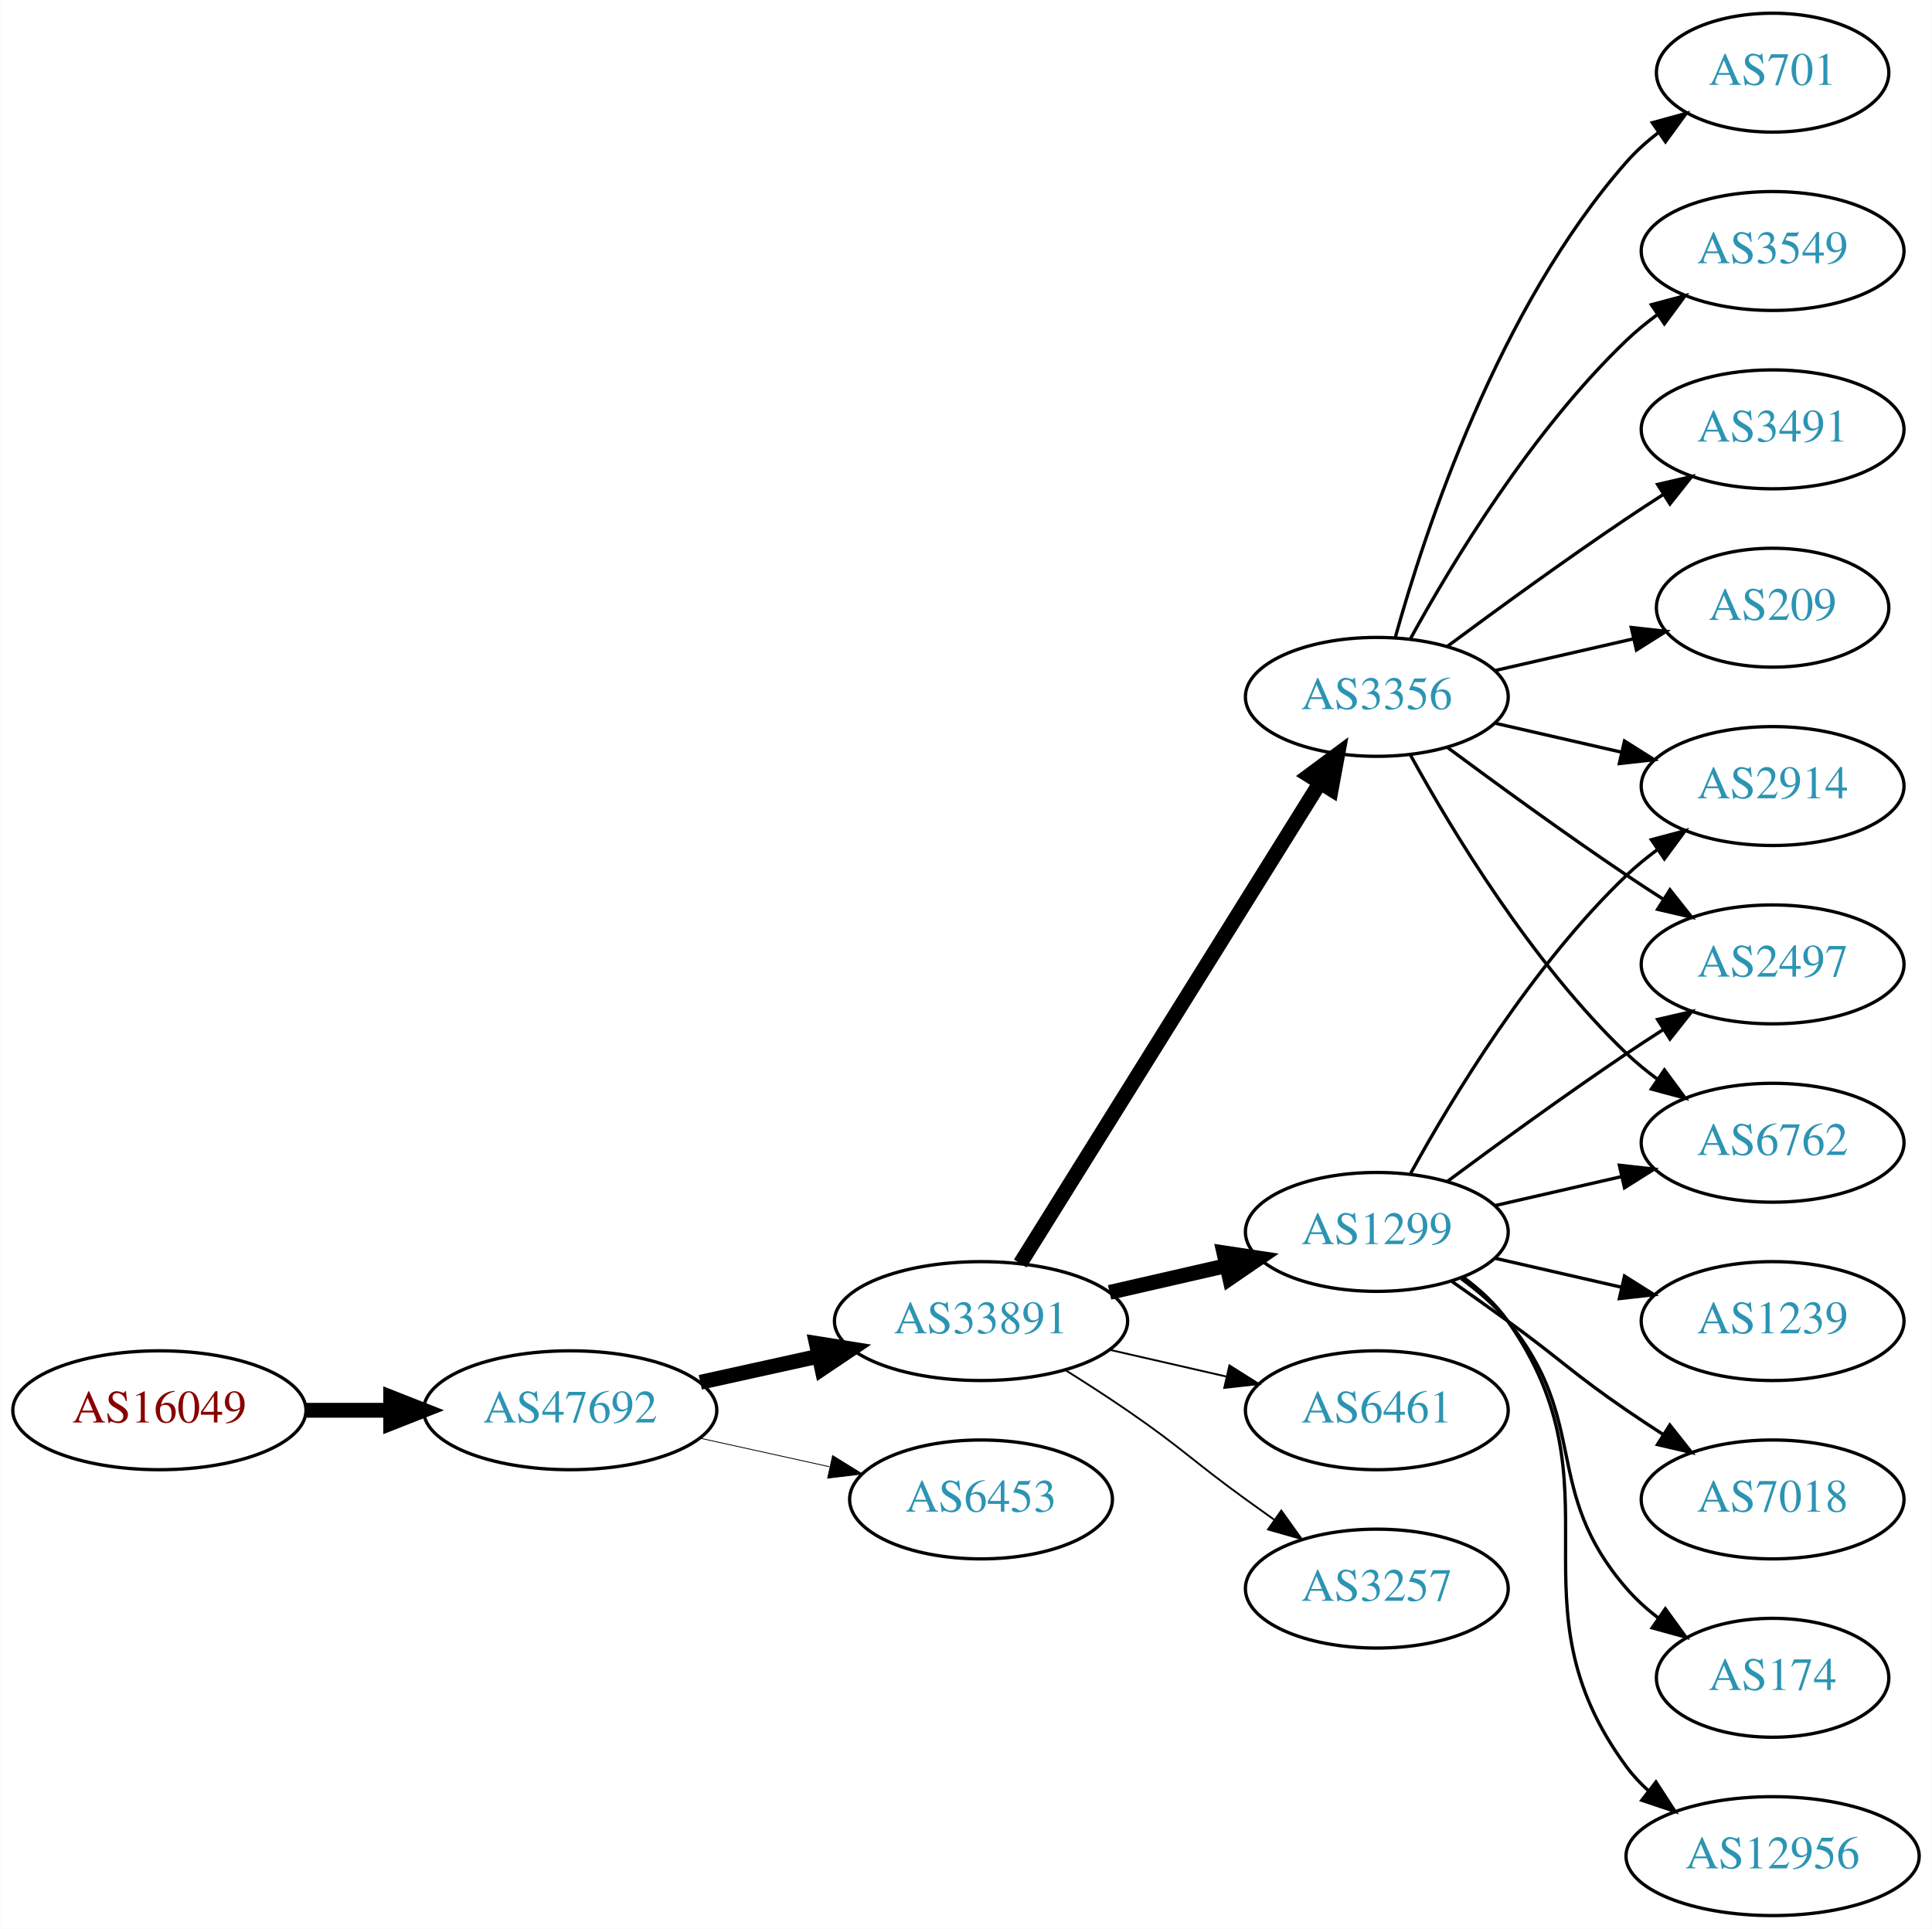
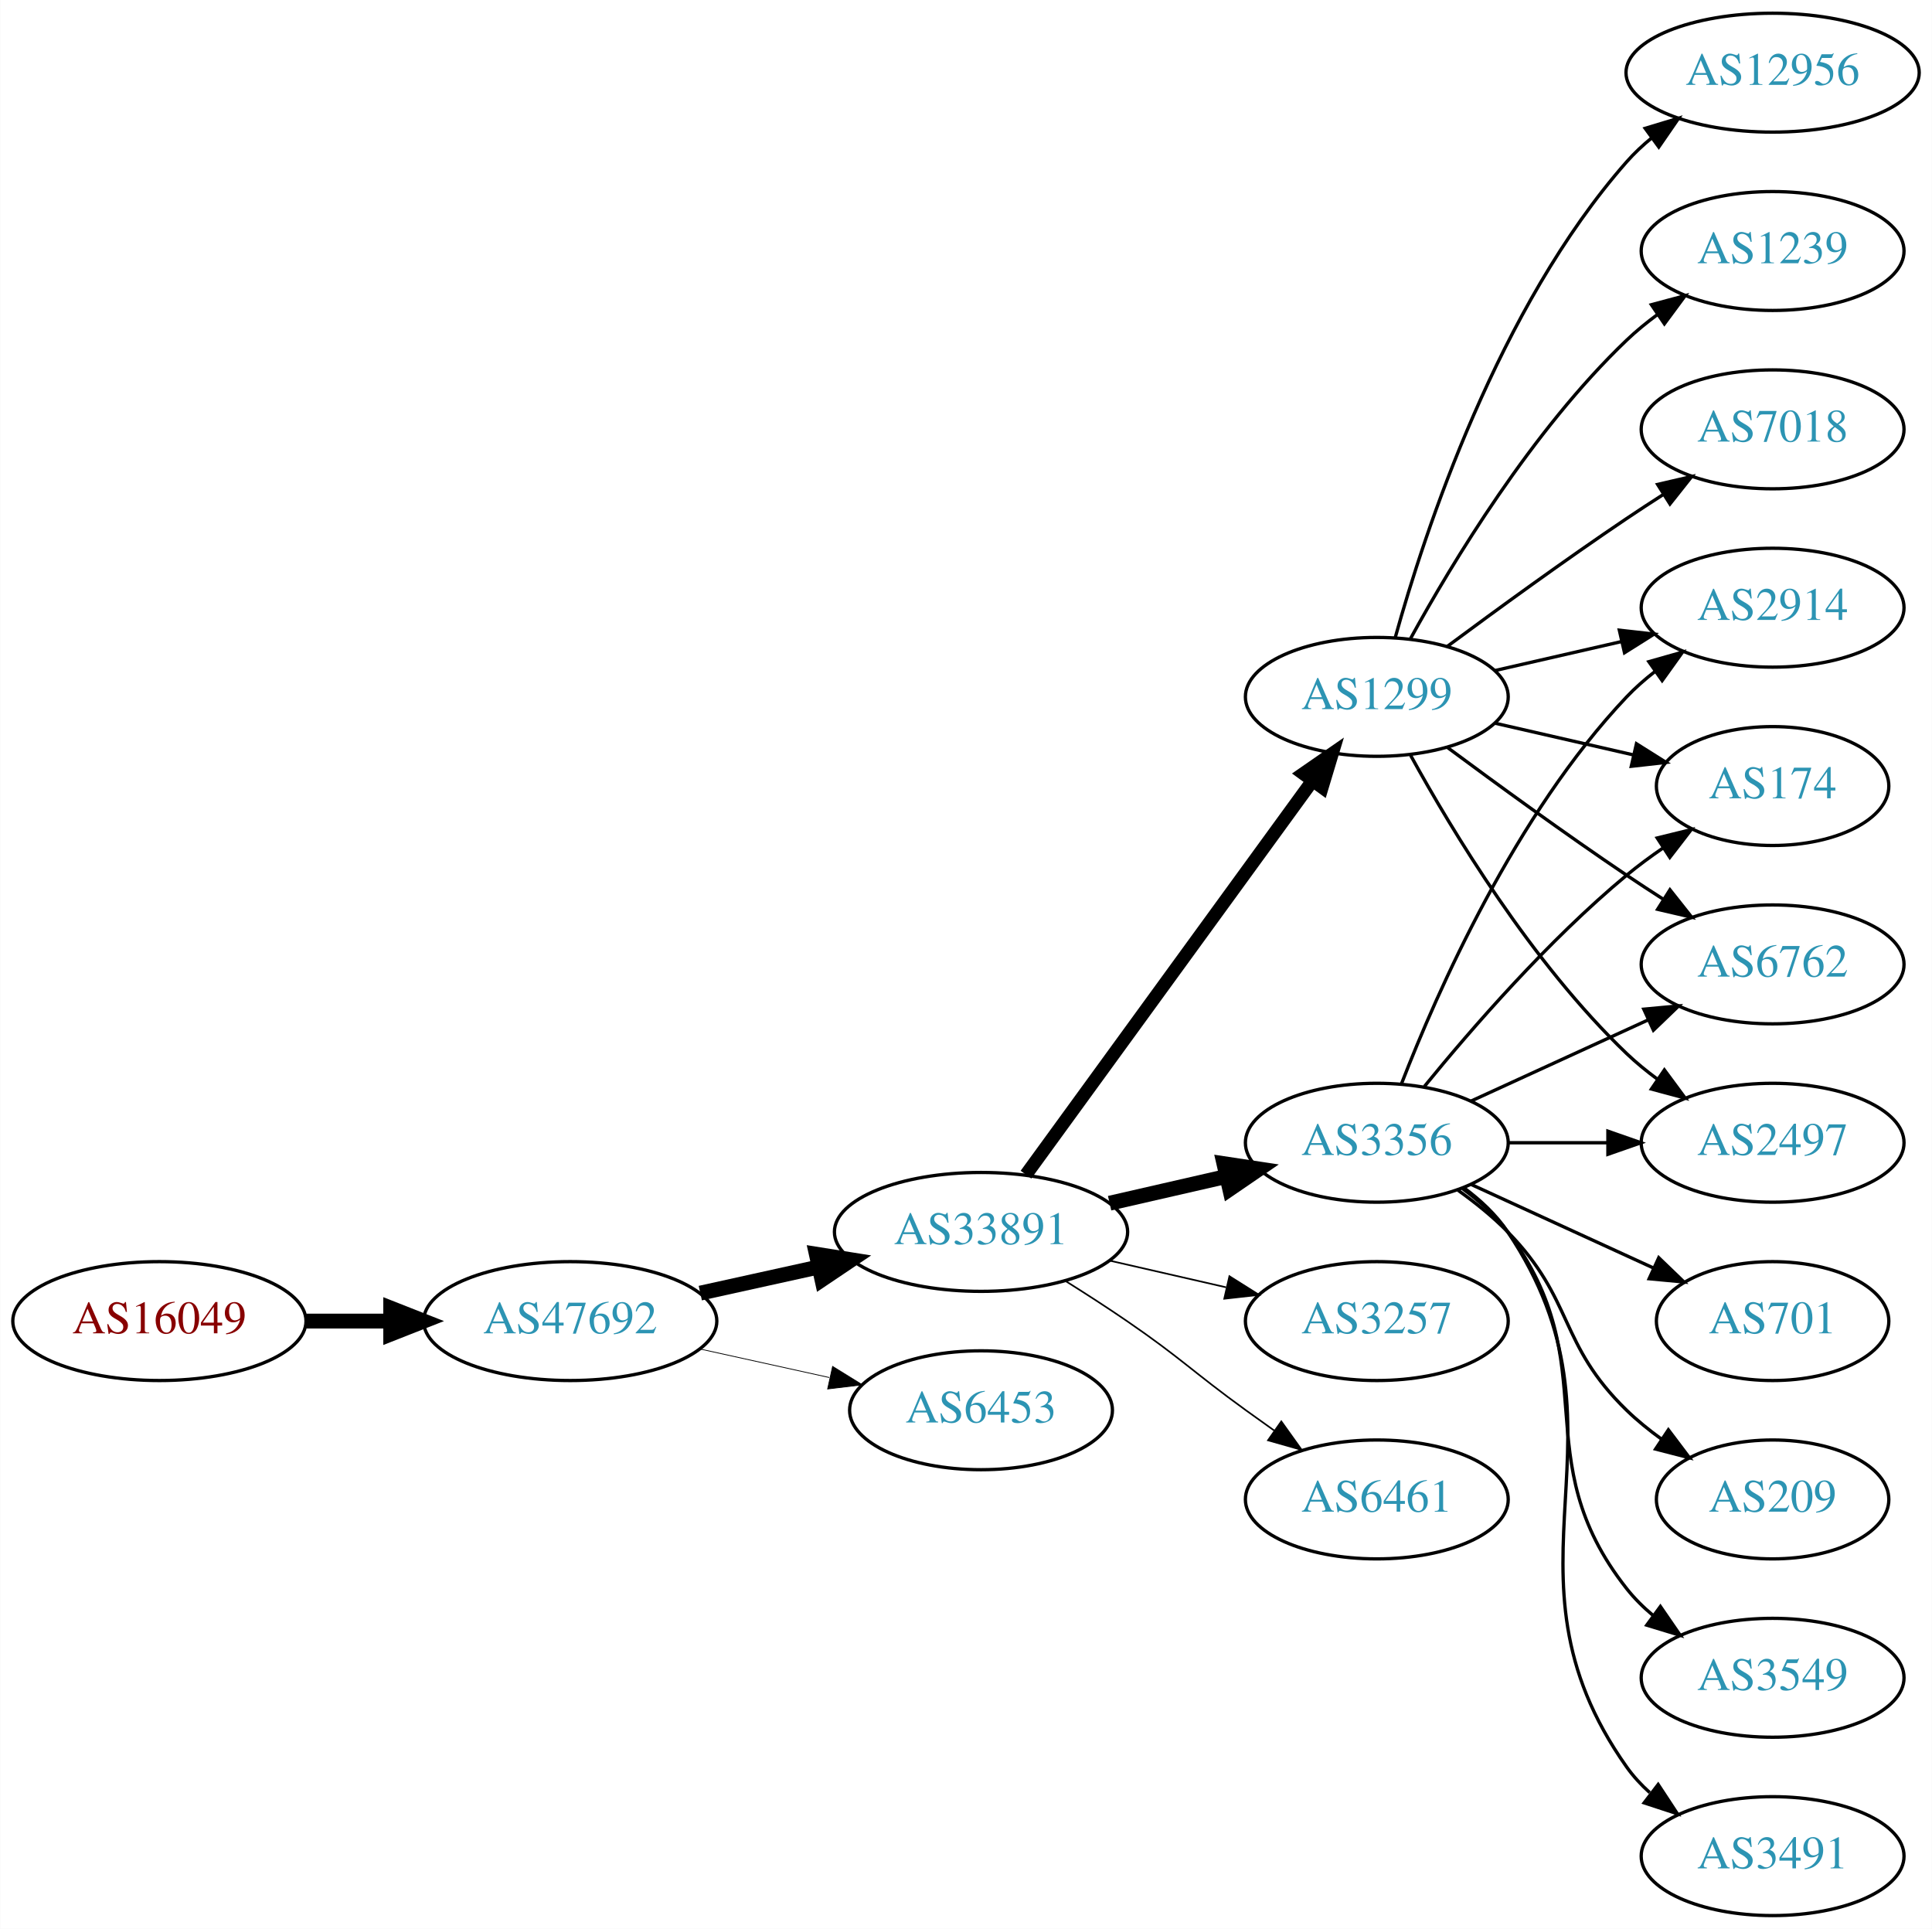
<svg xmlns="http://www.w3.org/2000/svg" xmlns:xlink="http://www.w3.org/1999/xlink" width="585pt" height="584pt" viewBox="0.00 0.00 584.86 584.00">
  <g id="graph0" class="graph" transform="scale(1 1) rotate(0) translate(4 580)">
    <polygon fill="white" stroke="none" points="-4,4 -4,-580 580.862,-580 580.862,4 -4,4" />
    <g id="node1" class="node">
      <g id="a_node1">
        <a xlink:href="/asn/16049" xlink:title="AS16049 ~ Josefstadter Strasse 78/6 [AT]">
-           <ellipse fill="#ffffff" stroke="black" cx="44.196" cy="-153" rx="44.393" ry="18" />
-           <text text-anchor="middle" x="44.196" y="-149.3" font-family="Times,serif" font-size="14.00" fill="#880000">AS16049</text>
+           <ellipse fill="#ffffff" stroke="black" cx="44.196" cy="-180" rx="44.393" ry="18" />
+           <text text-anchor="middle" x="44.196" y="-176.3" font-family="Times,serif" font-size="14.00" fill="#880000">AS16049</text>
        </a>
      </g>
    </g>
    <g id="node2" class="node">
      <g id="a_node2">
        <a xlink:href="/asn/47692" xlink:title="AS47692 ~ Nessus GmbH [AT]">
-           <ellipse fill="#ffffff" stroke="black" cx="168.588" cy="-153" rx="44.393" ry="18" />
-           <text text-anchor="middle" x="168.588" y="-149.3" font-family="Times,serif" font-size="14.00" fill="#2c94b3">AS47692</text>
+           <ellipse fill="#ffffff" stroke="black" cx="168.588" cy="-180" rx="44.393" ry="18" />
+           <text text-anchor="middle" x="168.588" y="-176.3" font-family="Times,serif" font-size="14.00" fill="#2c94b3">AS47692</text>
        </a>
      </g>
    </g>
    <g id="edge1" class="edge">
-       <path fill="none" stroke="black" stroke-width="4.5" d="M88.692,-153C96.898,-153 105.569,-153 114.041,-153" />
-       <polygon fill="black" stroke="black" stroke-width="4.5" points="114.233,-156.938 124.233,-153 114.233,-149.063 114.233,-156.938" />
+       <path fill="none" stroke="black" stroke-width="4.5" d="M88.692,-180C96.898,-180 105.569,-180 114.041,-180" />
+       <polygon fill="black" stroke="black" stroke-width="4.5" points="114.233,-183.938 124.233,-180 114.233,-176.063 114.233,-183.938" />
    </g>
    <g id="node3" class="node">
      <g id="a_node3">
        <a xlink:href="/asn/33891" xlink:title="AS33891 ~ CORE-BACKBONE GMBH GLOBAL NETWORK [DE]">
-           <ellipse fill="#ffffff" stroke="black" cx="292.98" cy="-180" rx="44.393" ry="18" />
-           <text text-anchor="middle" x="292.98" y="-176.3" font-family="Times,serif" font-size="14.00" fill="#2c94b3">AS33891</text>
+           <ellipse fill="#ffffff" stroke="black" cx="292.98" cy="-207" rx="44.393" ry="18" />
+           <text text-anchor="middle" x="292.98" y="-203.3" font-family="Times,serif" font-size="14.00" fill="#2c94b3">AS33891</text>
        </a>
      </g>
    </g>
    <g id="edge2" class="edge">
-       <path fill="none" stroke="black" stroke-width="4.5" d="M207.978,-161.469C219.37,-163.982 231.993,-166.767 243.917,-169.397" />
-       <polygon fill="black" stroke="black" stroke-width="4.5" points="243.113,-173.252 253.727,-171.561 244.81,-165.562 243.113,-173.252" />
+       <path fill="none" stroke="black" stroke-width="4.5" d="M207.978,-188.469C219.37,-190.982 231.993,-193.767 243.917,-196.397" />
+       <polygon fill="black" stroke="black" stroke-width="4.5" points="243.113,-200.252 253.727,-198.561 244.81,-192.562 243.113,-200.252" />
    </g>
    <g id="node4" class="node">
      <g id="a_node4">
        <a xlink:href="/asn/6453" xlink:title="AS6453 ~ TATA COMMUNICATIONS (AMERICA) INC [US]">
-           <ellipse fill="#ffffff" stroke="black" cx="292.98" cy="-126" rx="39.794" ry="18" />
-           <text text-anchor="middle" x="292.98" y="-122.3" font-family="Times,serif" font-size="14.00" fill="#2c94b3">AS6453</text>
+           <ellipse fill="#ffffff" stroke="black" cx="292.98" cy="-153" rx="39.794" ry="18" />
+           <text text-anchor="middle" x="292.98" y="-149.3" font-family="Times,serif" font-size="14.00" fill="#2c94b3">AS6453</text>
        </a>
      </g>
    </g>
    <g id="edge3" class="edge">
-       <path fill="none" stroke="black" stroke-width="0.25" d="M207.978,-144.531C220.369,-141.798 234.216,-138.743 247.036,-135.915" />
-       <polygon fill="black" stroke="black" stroke-width="0.25" points="248.04,-139.278 257.051,-133.705 246.532,-132.442 248.04,-139.278" />
+       <path fill="none" stroke="black" stroke-width="0.237" d="M207.978,-171.531C220.369,-168.798 234.216,-165.743 247.036,-162.915" />
+       <polygon fill="black" stroke="black" stroke-width="0.237" points="248.04,-166.278 257.051,-160.705 246.532,-159.442 248.04,-166.278" />
    </g>
    <g id="node5" class="node">
      <g id="a_node5">
-         <a xlink:href="/asn/1299" xlink:title="AS1299 ~ Telia Carrier [EU]">
-           <ellipse fill="#ffffff" stroke="black" cx="412.823" cy="-207" rx="39.794" ry="18" />
-           <text text-anchor="middle" x="412.823" y="-203.3" font-family="Times,serif" font-size="14.00" fill="#2c94b3">AS1299</text>
+         <a xlink:href="/asn/3356" xlink:title="AS3356 ~ Level 3 Parent, LLC [US]">
+           <ellipse fill="#ffffff" stroke="black" cx="412.823" cy="-234" rx="39.794" ry="18" />
+           <text text-anchor="middle" x="412.823" y="-230.3" font-family="Times,serif" font-size="14.00" fill="#2c94b3">AS3356</text>
        </a>
      </g>
    </g>
    <g id="edge4" class="edge">
-       <path fill="none" stroke="black" stroke-width="4.5" d="M331.915,-188.692C343.156,-191.267 355.568,-194.111 367.192,-196.774" />
-       <polygon fill="black" stroke="black" stroke-width="4.5" points="366.527,-200.661 377.153,-199.057 368.285,-192.985 366.527,-200.661" />
+       <path fill="none" stroke="black" stroke-width="4.5" d="M331.915,-215.692C343.156,-218.267 355.568,-221.111 367.192,-223.774" />
+       <polygon fill="black" stroke="black" stroke-width="4.5" points="366.527,-227.661 377.153,-226.057 368.285,-219.985 366.527,-227.661" />
    </g>
    <g id="node6" class="node">
      <g id="a_node6">
-         <a xlink:href="/asn/3356" xlink:title="AS3356 ~ Level 3 Parent, LLC [US]">
+         <a xlink:href="/asn/1299" xlink:title="AS1299 ~ Telia Carrier [EU]">
          <ellipse fill="#ffffff" stroke="black" cx="412.823" cy="-369" rx="39.794" ry="18" />
-           <text text-anchor="middle" x="412.823" y="-365.3" font-family="Times,serif" font-size="14.00" fill="#2c94b3">AS3356</text>
+           <text text-anchor="middle" x="412.823" y="-365.3" font-family="Times,serif" font-size="14.00" fill="#2c94b3">AS1299</text>
        </a>
      </g>
    </g>
    <g id="edge5" class="edge">
-       <path fill="none" stroke="black" stroke-width="4.5" d="M304.856,-197.442C325.639,-230.775 371.099,-303.686 395.528,-342.866" />
-       <polygon fill="black" stroke="black" stroke-width="4.5" points="392.342,-345.198 400.974,-351.6 399.024,-341.031 392.342,-345.198" />
+       <path fill="none" stroke="black" stroke-width="4" d="M306.592,-224.337C327.412,-252.96 369.075,-310.233 393.264,-343.486" />
+       <polygon fill="black" stroke="black" stroke-width="4" points="390.589,-345.76 399.302,-351.788 396.25,-341.642 390.589,-345.76" />
    </g>
    <g id="node7" class="node">
      <g id="a_node7">
-         <a xlink:href="/asn/6461" xlink:title="AS6461 ~ Zayo Bandwidth [US]">
-           <ellipse fill="#ffffff" stroke="black" cx="412.823" cy="-153" rx="39.794" ry="18" />
-           <text text-anchor="middle" x="412.823" y="-149.3" font-family="Times,serif" font-size="14.00" fill="#2c94b3">AS6461</text>
+         <a xlink:href="/asn/3257" xlink:title="AS3257 ~ GTT [DE]">
+           <ellipse fill="#ffffff" stroke="black" cx="412.823" cy="-180" rx="39.794" ry="18" />
+           <text text-anchor="middle" x="412.823" y="-176.3" font-family="Times,serif" font-size="14.00" fill="#2c94b3">AS3257</text>
        </a>
      </g>
    </g>
    <g id="edge6" class="edge">
-       <path fill="none" stroke="black" stroke-width="0.562" d="M331.915,-171.308C343.156,-168.733 355.568,-165.889 367.192,-163.226" />
-       <polygon fill="black" stroke="black" stroke-width="0.562" points="368.188,-166.588 377.153,-160.943 366.624,-159.765 368.188,-166.588" />
+       <path fill="none" stroke="black" stroke-width="0.5" d="M331.915,-198.308C343.156,-195.733 355.568,-192.889 367.192,-190.226" />
+       <polygon fill="black" stroke="black" stroke-width="0.5" points="368.188,-193.588 377.153,-187.943 366.624,-186.765 368.188,-193.588" />
    </g>
    <g id="node8" class="node">
      <g id="a_node8">
-         <a xlink:href="/asn/3257" xlink:title="AS3257 ~ GTT [DE]">
-           <ellipse fill="#ffffff" stroke="black" cx="412.823" cy="-99" rx="39.794" ry="18" />
-           <text text-anchor="middle" x="412.823" y="-95.3" font-family="Times,serif" font-size="14.00" fill="#2c94b3">AS3257</text>
+         <a xlink:href="/asn/6461" xlink:title="AS6461 ~ Zayo Bandwidth [US]">
+           <ellipse fill="#ffffff" stroke="black" cx="412.823" cy="-126" rx="39.794" ry="18" />
+           <text text-anchor="middle" x="412.823" y="-122.3" font-family="Times,serif" font-size="14.00" fill="#2c94b3">AS6461</text>
        </a>
      </g>
    </g>
    <g id="edge7" class="edge">
-       <path fill="none" stroke="black" stroke-width="0.562" d="M318.431,-165.22C324.614,-161.345 331.196,-157.101 337.176,-153 353.671,-141.689 356.977,-137.729 373.176,-126 375.98,-123.971 378.911,-121.875 381.852,-119.79" />
-       <polygon fill="black" stroke="black" stroke-width="0.562" points="383.903,-122.627 390.066,-114.009 379.874,-116.903 383.903,-122.627" />
+       <path fill="none" stroke="black" stroke-width="0.5" d="M318.431,-192.22C324.614,-188.345 331.196,-184.101 337.176,-180 353.671,-168.689 356.977,-164.729 373.176,-153 375.98,-150.971 378.911,-148.875 381.852,-146.79" />
+       <polygon fill="black" stroke="black" stroke-width="0.5" points="383.903,-149.627 390.066,-141.009 379.874,-143.903 383.903,-149.627" />
    </g>
    <g id="node10" class="node">
      <g id="a_node10">
+         <a xlink:href="/asn/2497" xlink:title="AS2497 ~ Internet Initiative Japan Inc. [JP]">
+           <ellipse fill="#ffffff" stroke="black" cx="532.666" cy="-234" rx="39.794" ry="18" />
+           <text text-anchor="middle" x="532.666" y="-230.3" font-family="Times,serif" font-size="14.00" fill="#2c94b3">AS2497</text>
+         </a>
+       </g>
+     </g>
+     <g id="edge15" class="edge">
+       <path fill="none" stroke="black" d="M452.736,-234C462.289,-234 472.639,-234 482.601,-234" />
+       <polygon fill="black" stroke="black" points="482.794,-237.5 492.794,-234 482.794,-230.5 482.794,-237.5" />
+     </g>
+     <g id="node11" class="node">
+       <g id="a_node11">
        <a xlink:href="/asn/2914" xlink:title="AS2914 ~ NTT America, Inc. [US]">
-           <ellipse fill="#ffffff" stroke="black" cx="532.666" cy="-342" rx="39.794" ry="18" />
-           <text text-anchor="middle" x="532.666" y="-338.3" font-family="Times,serif" font-size="14.00" fill="#2c94b3">AS2914</text>
-         </a>
-       </g>
-     </g>
-     <g id="edge19" class="edge">
-       <path fill="none" stroke="black" d="M423.064,-224.713C435.61,-247.561 459.787,-287.611 488.469,-315 491.338,-317.739 494.527,-320.347 497.836,-322.785" />
-       <polygon fill="black" stroke="black" points="495.959,-325.742 506.195,-328.477 499.899,-319.956 495.959,-325.742" />
+           <ellipse fill="#ffffff" stroke="black" cx="532.666" cy="-396" rx="39.794" ry="18" />
+           <text text-anchor="middle" x="532.666" y="-392.3" font-family="Times,serif" font-size="14.00" fill="#2c94b3">AS2914</text>
+         </a>
+       </g>
+     </g>
+     <g id="edge21" class="edge">
+       <path fill="none" stroke="black" d="M420.346,-251.994C431.097,-279.728 454.754,-333.429 488.469,-369 491.055,-371.728 493.973,-374.294 497.041,-376.677" />
+       <polygon fill="black" stroke="black" points="495.195,-379.658 505.389,-382.543 499.219,-373.93 495.195,-379.658" />
    </g>
    <g id="node14" class="node">
      <g id="a_node14">
-         <a xlink:href="/asn/2497" xlink:title="AS2497 ~ Internet Initiative Japan Inc. [JP]">
-           <ellipse fill="#ffffff" stroke="black" cx="532.666" cy="-288" rx="39.794" ry="18" />
-           <text text-anchor="middle" x="532.666" y="-284.3" font-family="Times,serif" font-size="14.00" fill="#2c94b3">AS2497</text>
-         </a>
-       </g>
-     </g>
-     <g id="edge17" class="edge">
-       <path fill="none" stroke="black" d="M434.153,-222.277C449.016,-233.304 469.76,-248.407 488.469,-261 492.018,-263.389 495.769,-265.839 499.517,-268.242" />
-       <polygon fill="black" stroke="black" points="497.843,-271.325 508.166,-273.712 501.585,-265.409 497.843,-271.325" />
+         <a xlink:href="/asn/174" xlink:title="AS174 ~ Cogent Communications [US]">
+           <ellipse fill="#ffffff" stroke="black" cx="532.666" cy="-342" rx="35.194" ry="18" />
+           <text text-anchor="middle" x="532.666" y="-338.3" font-family="Times,serif" font-size="14.00" fill="#2c94b3">AS174</text>
+         </a>
+       </g>
+     </g>
+     <g id="edge20" class="edge">
+       <path fill="none" stroke="black" d="M427.242,-251.065C441.357,-268.375 464.771,-295.345 488.469,-315 491.933,-317.872 495.725,-320.669 499.58,-323.308" />
+       <polygon fill="black" stroke="black" points="497.722,-326.275 508.012,-328.797 501.541,-320.408 497.722,-326.275" />
    </g>
    <g id="node15" class="node">
      <g id="a_node15">
        <a xlink:href="/asn/6762" xlink:title="AS6762 ~ TELECOM ITALIA SPARKLE S.p.A. [IT]">
-           <ellipse fill="#ffffff" stroke="black" cx="532.666" cy="-234" rx="39.794" ry="18" />
-           <text text-anchor="middle" x="532.666" y="-230.3" font-family="Times,serif" font-size="14.00" fill="#2c94b3">AS6762</text>
-         </a>
-       </g>
-     </g>
-     <g id="edge16" class="edge">
-       <path fill="none" stroke="black" d="M448.542,-214.955C460.542,-217.704 474.163,-220.825 486.856,-223.733" />
-       <polygon fill="black" stroke="black" points="486.258,-227.187 496.787,-226.009 487.821,-220.364 486.258,-227.187" />
+           <ellipse fill="#ffffff" stroke="black" cx="532.666" cy="-288" rx="39.794" ry="18" />
+           <text text-anchor="middle" x="532.666" y="-284.3" font-family="Times,serif" font-size="14.00" fill="#2c94b3">AS6762</text>
+         </a>
+       </g>
+     </g>
+     <g id="edge22" class="edge">
+       <path fill="none" stroke="black" d="M441.452,-246.661C457.409,-253.973 477.679,-263.261 494.962,-271.181" />
+       <polygon fill="black" stroke="black" points="493.661,-274.435 504.21,-275.419 496.577,-268.071 493.661,-274.435" />
    </g>
    <g id="node16" class="node">
      <g id="a_node16">
-         <a xlink:href="/asn/7018" xlink:title="AS7018 ~ AT&amp;T Services, Inc. [US]">
-           <ellipse fill="#ffffff" stroke="black" cx="532.666" cy="-126" rx="39.794" ry="18" />
-           <text text-anchor="middle" x="532.666" y="-122.3" font-family="Times,serif" font-size="14.00" fill="#2c94b3">AS7018</text>
-         </a>
-       </g>
-     </g>
-     <g id="edge15" class="edge">
-       <path fill="none" stroke="black" d="M435.58,-191.991C441.114,-188.121 447.033,-183.936 452.469,-180 468.669,-168.271 471.975,-164.311 488.469,-153 491.998,-150.581 495.735,-148.111 499.476,-145.698" />
-       <polygon fill="black" stroke="black" points="501.548,-148.528 508.117,-140.216 497.798,-142.618 501.548,-148.528" />
+         <a xlink:href="/asn/209" xlink:title="AS209 ~ CenturyLink Communications, LLC [US]">
+           <ellipse fill="#ffffff" stroke="black" cx="532.666" cy="-126" rx="35.194" ry="18" />
+           <text text-anchor="middle" x="532.666" y="-122.3" font-family="Times,serif" font-size="14.00" fill="#2c94b3">AS209</text>
+         </a>
+       </g>
+     </g>
+     <g id="edge16" class="edge">
+       <path fill="none" stroke="black" d="M437.417,-219.611C442.673,-215.852 448.005,-211.563 452.469,-207 472.642,-186.383 467.776,-173.094 488.469,-153 491.697,-149.866 495.348,-146.911 499.126,-144.188" />
+       <polygon fill="black" stroke="black" points="501.105,-147.075 507.486,-138.617 497.224,-141.25 501.105,-147.075" />
    </g>
    <g id="node17" class="node">
      <g id="a_node17">
-         <a xlink:href="/asn/174" xlink:title="AS174 ~ Cogent Communications [US]">
-           <ellipse fill="#ffffff" stroke="black" cx="532.666" cy="-72" rx="35.194" ry="18" />
-           <text text-anchor="middle" x="532.666" y="-68.3" font-family="Times,serif" font-size="14.00" fill="#2c94b3">AS174</text>
-         </a>
-       </g>
-     </g>
-     <g id="edge18" class="edge">
-       <path fill="none" stroke="black" d="M438.404,-192.844C443.498,-189.128 448.512,-184.799 452.469,-180 477.534,-149.606 462.635,-128.742 488.469,-99 491.275,-95.77 494.563,-92.797 498.05,-90.098" />
-       <polygon fill="black" stroke="black" points="500.184,-92.878 506.417,-84.31 496.202,-87.121 500.184,-92.878" />
+         <a xlink:href="/asn/3549" xlink:title="AS3549 ~ Level 3 Parent, LLC [US]">
+           <ellipse fill="#ffffff" stroke="black" cx="532.666" cy="-72" rx="39.794" ry="18" />
+           <text text-anchor="middle" x="532.666" y="-68.3" font-family="Times,serif" font-size="14.00" fill="#2c94b3">AS3549</text>
+         </a>
+       </g>
+     </g>
+     <g id="edge17" class="edge">
+       <path fill="none" stroke="black" d="M438.754,-220.118C443.83,-216.389 448.748,-211.984 452.469,-207 482.741,-166.458 457.171,-138.754 488.469,-99 490.794,-96.047 493.538,-93.33 496.497,-90.853" />
+       <polygon fill="black" stroke="black" points="498.69,-93.585 504.694,-84.855 494.557,-87.936 498.69,-93.585" />
    </g>
    <g id="node18" class="node">
      <g id="a_node18">
-         <a xlink:href="/asn/12956" xlink:title="AS12956 ~ TELXIUS [ES]">
-           <ellipse fill="#ffffff" stroke="black" cx="532.666" cy="-18" rx="44.393" ry="18" />
-           <text text-anchor="middle" x="532.666" y="-14.3" font-family="Times,serif" font-size="14.00" fill="#2c94b3">AS12956</text>
-         </a>
-       </g>
-     </g>
-     <g id="edge20" class="edge">
-       <path fill="none" stroke="black" d="M438.982,-193.284C444.047,-189.545 448.902,-185.096 452.469,-180 488.083,-129.131 451.566,-94.941 488.469,-45 490.414,-42.368 492.699,-39.933 495.185,-37.693" />
-       <polygon fill="black" stroke="black" points="497.346,-40.446 503.108,-31.555 493.059,-34.913 497.346,-40.446" />
+         <a xlink:href="/asn/3491" xlink:title="AS3491 ~ PCCW Global, Inc. [US]">
+           <ellipse fill="#ffffff" stroke="black" cx="532.666" cy="-18" rx="39.794" ry="18" />
+           <text text-anchor="middle" x="532.666" y="-14.3" font-family="Times,serif" font-size="14.00" fill="#2c94b3">AS3491</text>
+         </a>
+       </g>
+     </g>
+     <g id="edge18" class="edge">
+       <path fill="none" stroke="black" d="M439.142,-220.393C444.198,-216.649 449.01,-212.169 452.469,-207 493.494,-145.706 445.89,-105.225 488.469,-45 490.461,-42.184 492.848,-39.599 495.464,-37.24" />
+       <polygon fill="black" stroke="black" points="498.016,-39.694 503.832,-30.838 493.763,-34.135 498.016,-39.694" />
    </g>
    <g id="node19" class="node">
      <g id="a_node19">
-         <a xlink:href="/asn/1239" xlink:title="AS1239 ~ Sprint [US]">
-           <ellipse fill="#ffffff" stroke="black" cx="532.666" cy="-180" rx="39.794" ry="18" />
-           <text text-anchor="middle" x="532.666" y="-176.3" font-family="Times,serif" font-size="14.00" fill="#2c94b3">AS1239</text>
-         </a>
-       </g>
-     </g>
-     <g id="edge21" class="edge">
-       <path fill="none" stroke="black" d="M448.542,-199.045C460.542,-196.296 474.163,-193.175 486.856,-190.267" />
-       <polygon fill="black" stroke="black" points="487.821,-193.636 496.787,-187.991 486.258,-186.813 487.821,-193.636" />
+         <a xlink:href="/asn/701" xlink:title="AS701 ~ UUNET [US]">
+           <ellipse fill="#ffffff" stroke="black" cx="532.666" cy="-180" rx="35.194" ry="18" />
+           <text text-anchor="middle" x="532.666" y="-176.3" font-family="Times,serif" font-size="14.00" fill="#2c94b3">AS701</text>
+         </a>
+       </g>
+     </g>
+     <g id="edge19" class="edge">
+       <path fill="none" stroke="black" d="M441.452,-221.339C457.868,-213.817 478.85,-204.202 496.446,-196.139" />
+       <polygon fill="black" stroke="black" points="498.191,-199.189 505.824,-191.842 495.275,-192.826 498.191,-199.189" />
    </g>
    <g id="node9" class="node">
      <g id="a_node9">
-         <a xlink:href="/asn/3549" xlink:title="AS3549 ~ Level 3 Parent, LLC [US]">
+         <a xlink:href="/asn/12956" xlink:title="AS12956 ~ TELXIUS [ES]">
+           <ellipse fill="#ffffff" stroke="black" cx="532.666" cy="-558" rx="44.393" ry="18" />
+           <text text-anchor="middle" x="532.666" y="-554.3" font-family="Times,serif" font-size="14.00" fill="#2c94b3">AS12956</text>
+         </a>
+       </g>
+     </g>
+     <g id="edge8" class="edge">
+       <path fill="none" stroke="black" d="M418.396,-386.946C427.302,-418.995 449.586,-486.842 488.469,-531 490.76,-533.601 493.361,-536.038 496.125,-538.301" />
+       <polygon fill="black" stroke="black" points="494.077,-541.14 504.218,-544.208 498.203,-535.485 494.077,-541.14" />
+     </g>
+     <g id="edge9" class="edge">
+       <path fill="none" stroke="black" d="M423.064,-351.287C435.61,-328.439 459.787,-288.389 488.469,-261 491.338,-258.261 494.527,-255.653 497.836,-253.215" />
+       <polygon fill="black" stroke="black" points="499.899,-256.044 506.195,-247.523 495.959,-250.258 499.899,-256.044" />
+     </g>
+     <g id="edge10" class="edge">
+       <path fill="none" stroke="black" d="M448.542,-376.955C460.542,-379.704 474.163,-382.825 486.856,-385.733" />
+       <polygon fill="black" stroke="black" points="486.258,-389.187 496.787,-388.009 487.821,-382.364 486.258,-389.187" />
+     </g>
+     <g id="node12" class="node">
+       <g id="a_node12">
+         <a xlink:href="/asn/1239" xlink:title="AS1239 ~ Sprint [US]">
          <ellipse fill="#ffffff" stroke="black" cx="532.666" cy="-504" rx="39.794" ry="18" />
-           <text text-anchor="middle" x="532.666" y="-500.3" font-family="Times,serif" font-size="14.00" fill="#2c94b3">AS3549</text>
-         </a>
-       </g>
-     </g>
-     <g id="edge8" class="edge">
+           <text text-anchor="middle" x="532.666" y="-500.3" font-family="Times,serif" font-size="14.00" fill="#2c94b3">AS1239</text>
+         </a>
+       </g>
+     </g>
+     <g id="edge11" class="edge">
      <path fill="none" stroke="black" d="M423.064,-386.713C435.61,-409.561 459.787,-449.611 488.469,-477 491.338,-479.739 494.527,-482.347 497.836,-484.785" />
      <polygon fill="black" stroke="black" points="495.959,-487.742 506.195,-490.477 499.899,-481.956 495.959,-487.742" />
    </g>
-     <g id="edge9" class="edge">
-       <path fill="none" stroke="black" d="M448.542,-361.045C460.542,-358.296 474.163,-355.175 486.856,-352.267" />
-       <polygon fill="black" stroke="black" points="487.821,-355.636 496.787,-349.991 486.258,-348.813 487.821,-355.636" />
-     </g>
-     <g id="node11" class="node">
-       <g id="a_node11">
-         <a xlink:href="/asn/3491" xlink:title="AS3491 ~ PCCW Global, Inc. [US]">
+     <g id="node13" class="node">
+       <g id="a_node13">
+         <a xlink:href="/asn/7018" xlink:title="AS7018 ~ AT&amp;T Services, Inc. [US]">
          <ellipse fill="#ffffff" stroke="black" cx="532.666" cy="-450" rx="39.794" ry="18" />
-           <text text-anchor="middle" x="532.666" y="-446.3" font-family="Times,serif" font-size="14.00" fill="#2c94b3">AS3491</text>
-         </a>
-       </g>
-     </g>
-     <g id="edge10" class="edge">
+           <text text-anchor="middle" x="532.666" y="-446.3" font-family="Times,serif" font-size="14.00" fill="#2c94b3">AS7018</text>
+         </a>
+       </g>
+     </g>
+     <g id="edge12" class="edge">
      <path fill="none" stroke="black" d="M434.153,-384.277C449.016,-395.304 469.76,-410.407 488.469,-423 492.018,-425.389 495.769,-427.839 499.517,-430.242" />
      <polygon fill="black" stroke="black" points="497.843,-433.325 508.166,-435.712 501.585,-427.409 497.843,-433.325" />
    </g>
-     <g id="node12" class="node">
-       <g id="a_node12">
-         <a xlink:href="/asn/209" xlink:title="AS209 ~ CenturyLink Communications, LLC [US]">
-           <ellipse fill="#ffffff" stroke="black" cx="532.666" cy="-396" rx="35.194" ry="18" />
-           <text text-anchor="middle" x="532.666" y="-392.3" font-family="Times,serif" font-size="14.00" fill="#2c94b3">AS209</text>
-         </a>
-       </g>
-     </g>
-     <g id="edge11" class="edge">
-       <path fill="none" stroke="black" d="M448.542,-376.955C461.635,-379.955 476.657,-383.396 490.298,-386.522" />
-       <polygon fill="black" stroke="black" points="489.876,-390.016 500.405,-388.838 491.439,-383.193 489.876,-390.016" />
-     </g>
-     <g id="node13" class="node">
-       <g id="a_node13">
-         <a xlink:href="/asn/701" xlink:title="AS701 ~ UUNET [US]">
-           <ellipse fill="#ffffff" stroke="black" cx="532.666" cy="-558" rx="35.194" ry="18" />
-           <text text-anchor="middle" x="532.666" y="-554.3" font-family="Times,serif" font-size="14.00" fill="#2c94b3">AS701</text>
-         </a>
-       </g>
-     </g>
-     <g id="edge12" class="edge">
-       <path fill="none" stroke="black" d="M418.396,-386.946C427.302,-418.995 449.586,-486.842 488.469,-531 491.297,-534.211 494.598,-537.172 498.093,-539.864" />
-       <polygon fill="black" stroke="black" points="496.25,-542.845 506.468,-545.645 500.227,-537.084 496.25,-542.845" />
-     </g>
    <g id="edge13" class="edge">
+       <path fill="none" stroke="black" d="M448.542,-361.045C461.635,-358.045 476.657,-354.604 490.298,-351.478" />
+       <polygon fill="black" stroke="black" points="491.439,-354.807 500.405,-349.162 489.876,-347.984 491.439,-354.807" />
+     </g>
+     <g id="edge14" class="edge">
      <path fill="none" stroke="black" d="M434.153,-353.723C449.016,-342.696 469.76,-327.593 488.469,-315 492.018,-312.611 495.769,-310.161 499.517,-307.758" />
      <polygon fill="black" stroke="black" points="501.585,-310.591 508.166,-302.288 497.843,-304.675 501.585,-310.591" />
    </g>
-     <g id="edge14" class="edge">
-       <path fill="none" stroke="black" d="M423.064,-351.287C435.61,-328.439 459.787,-288.389 488.469,-261 491.338,-258.261 494.527,-255.653 497.836,-253.215" />
-       <polygon fill="black" stroke="black" points="499.899,-256.044 506.195,-247.523 495.959,-250.258 499.899,-256.044" />
-     </g>
  </g>
</svg>
